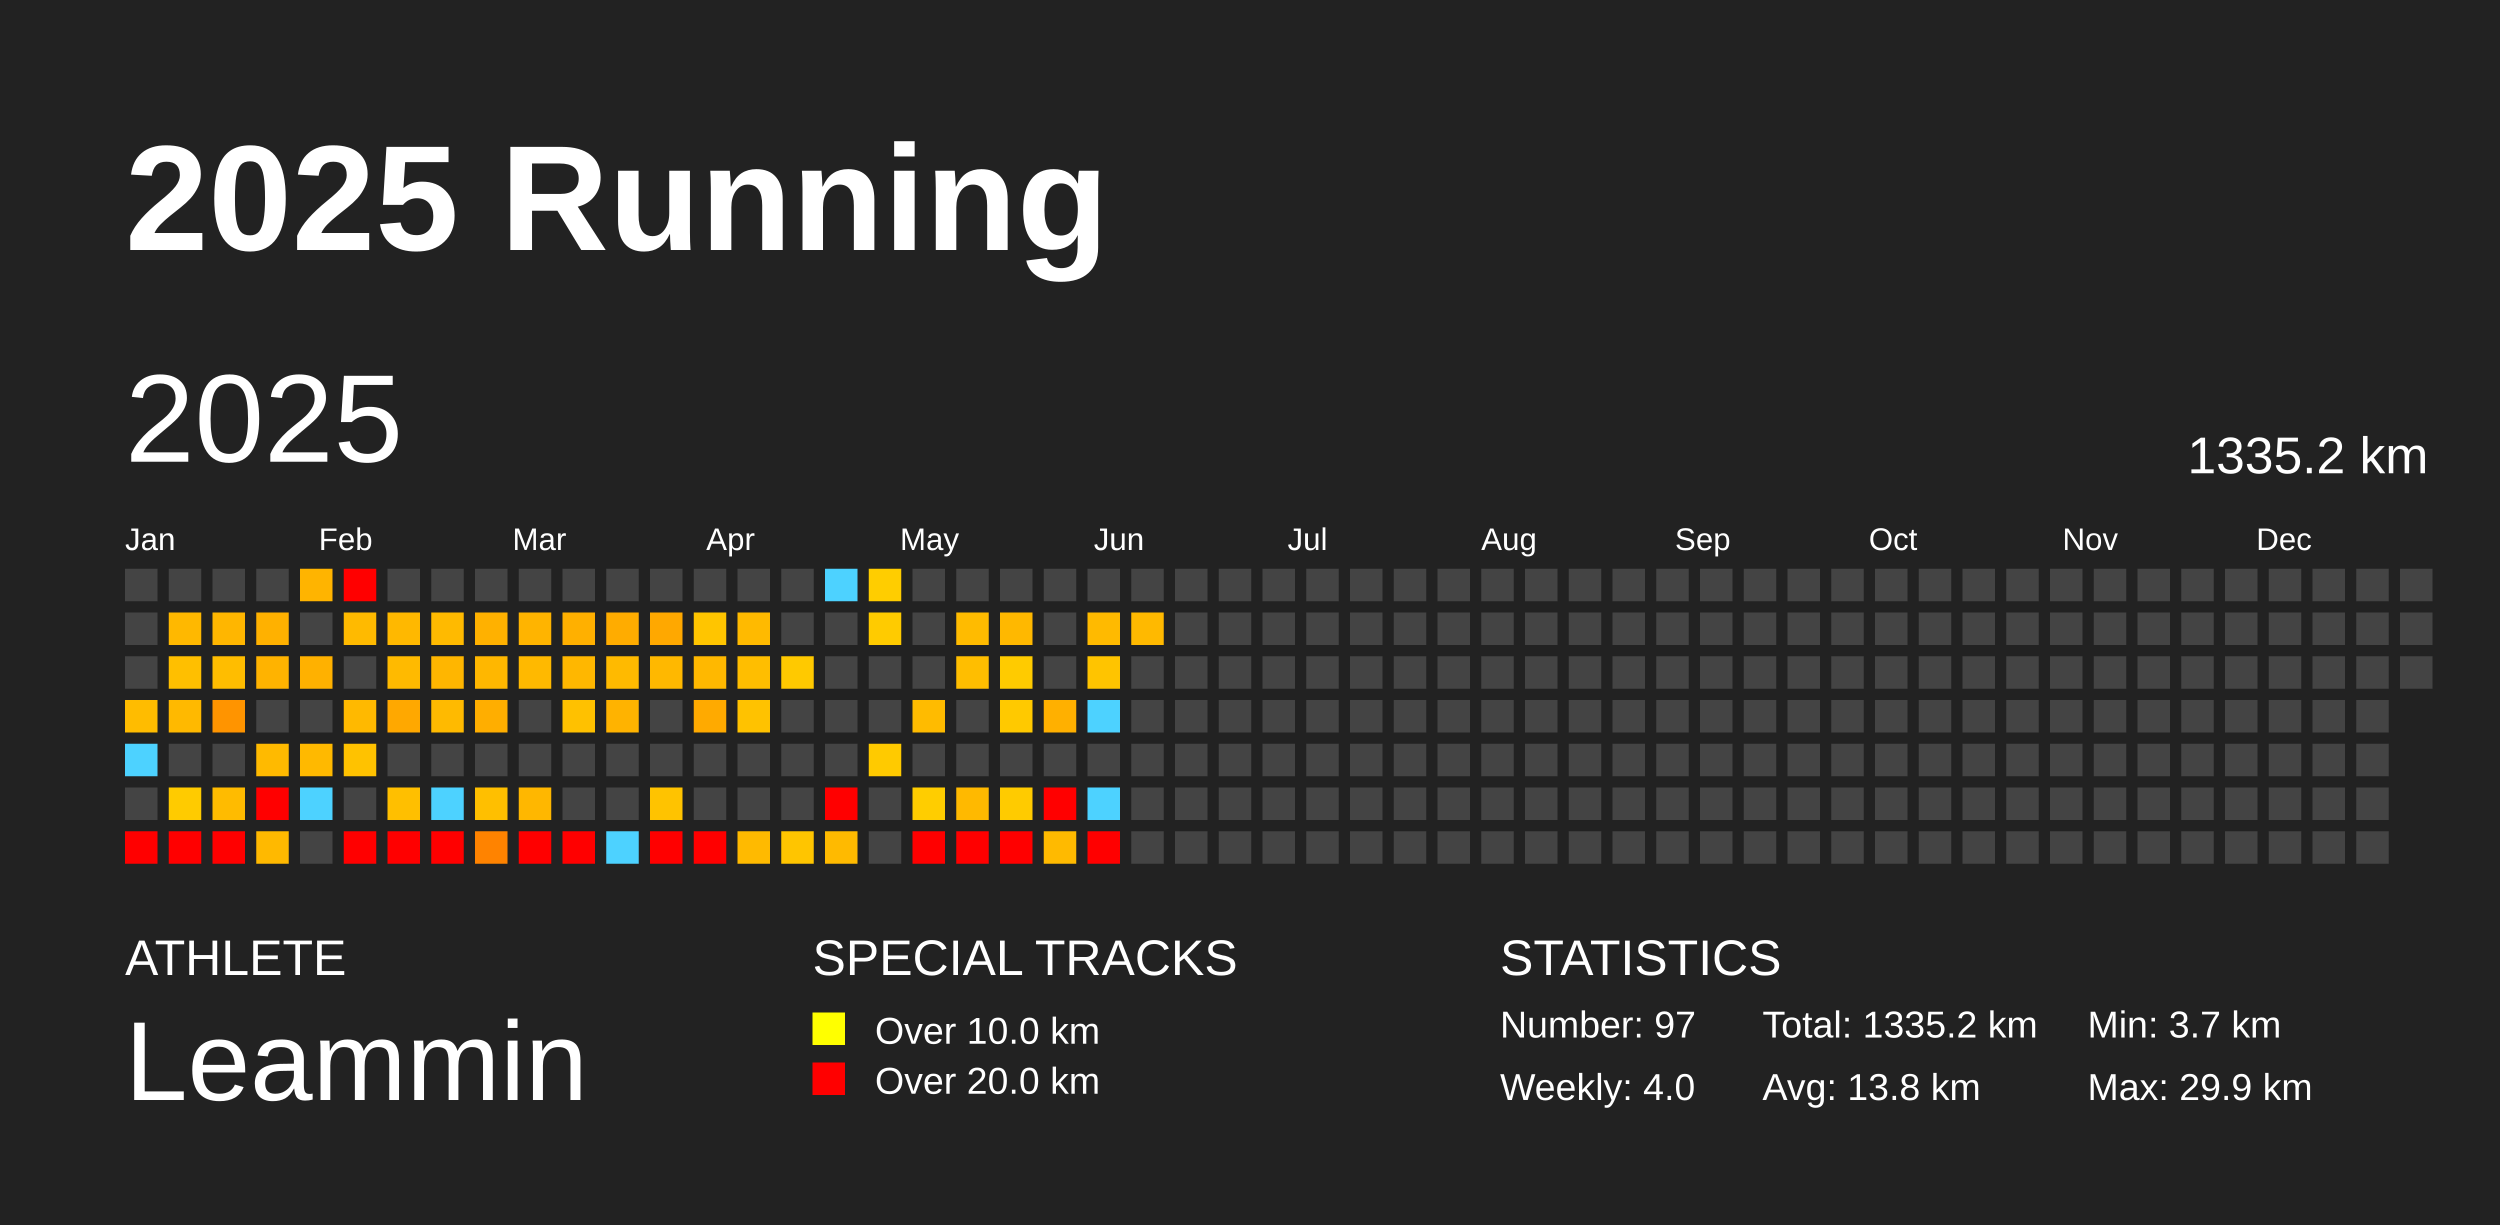
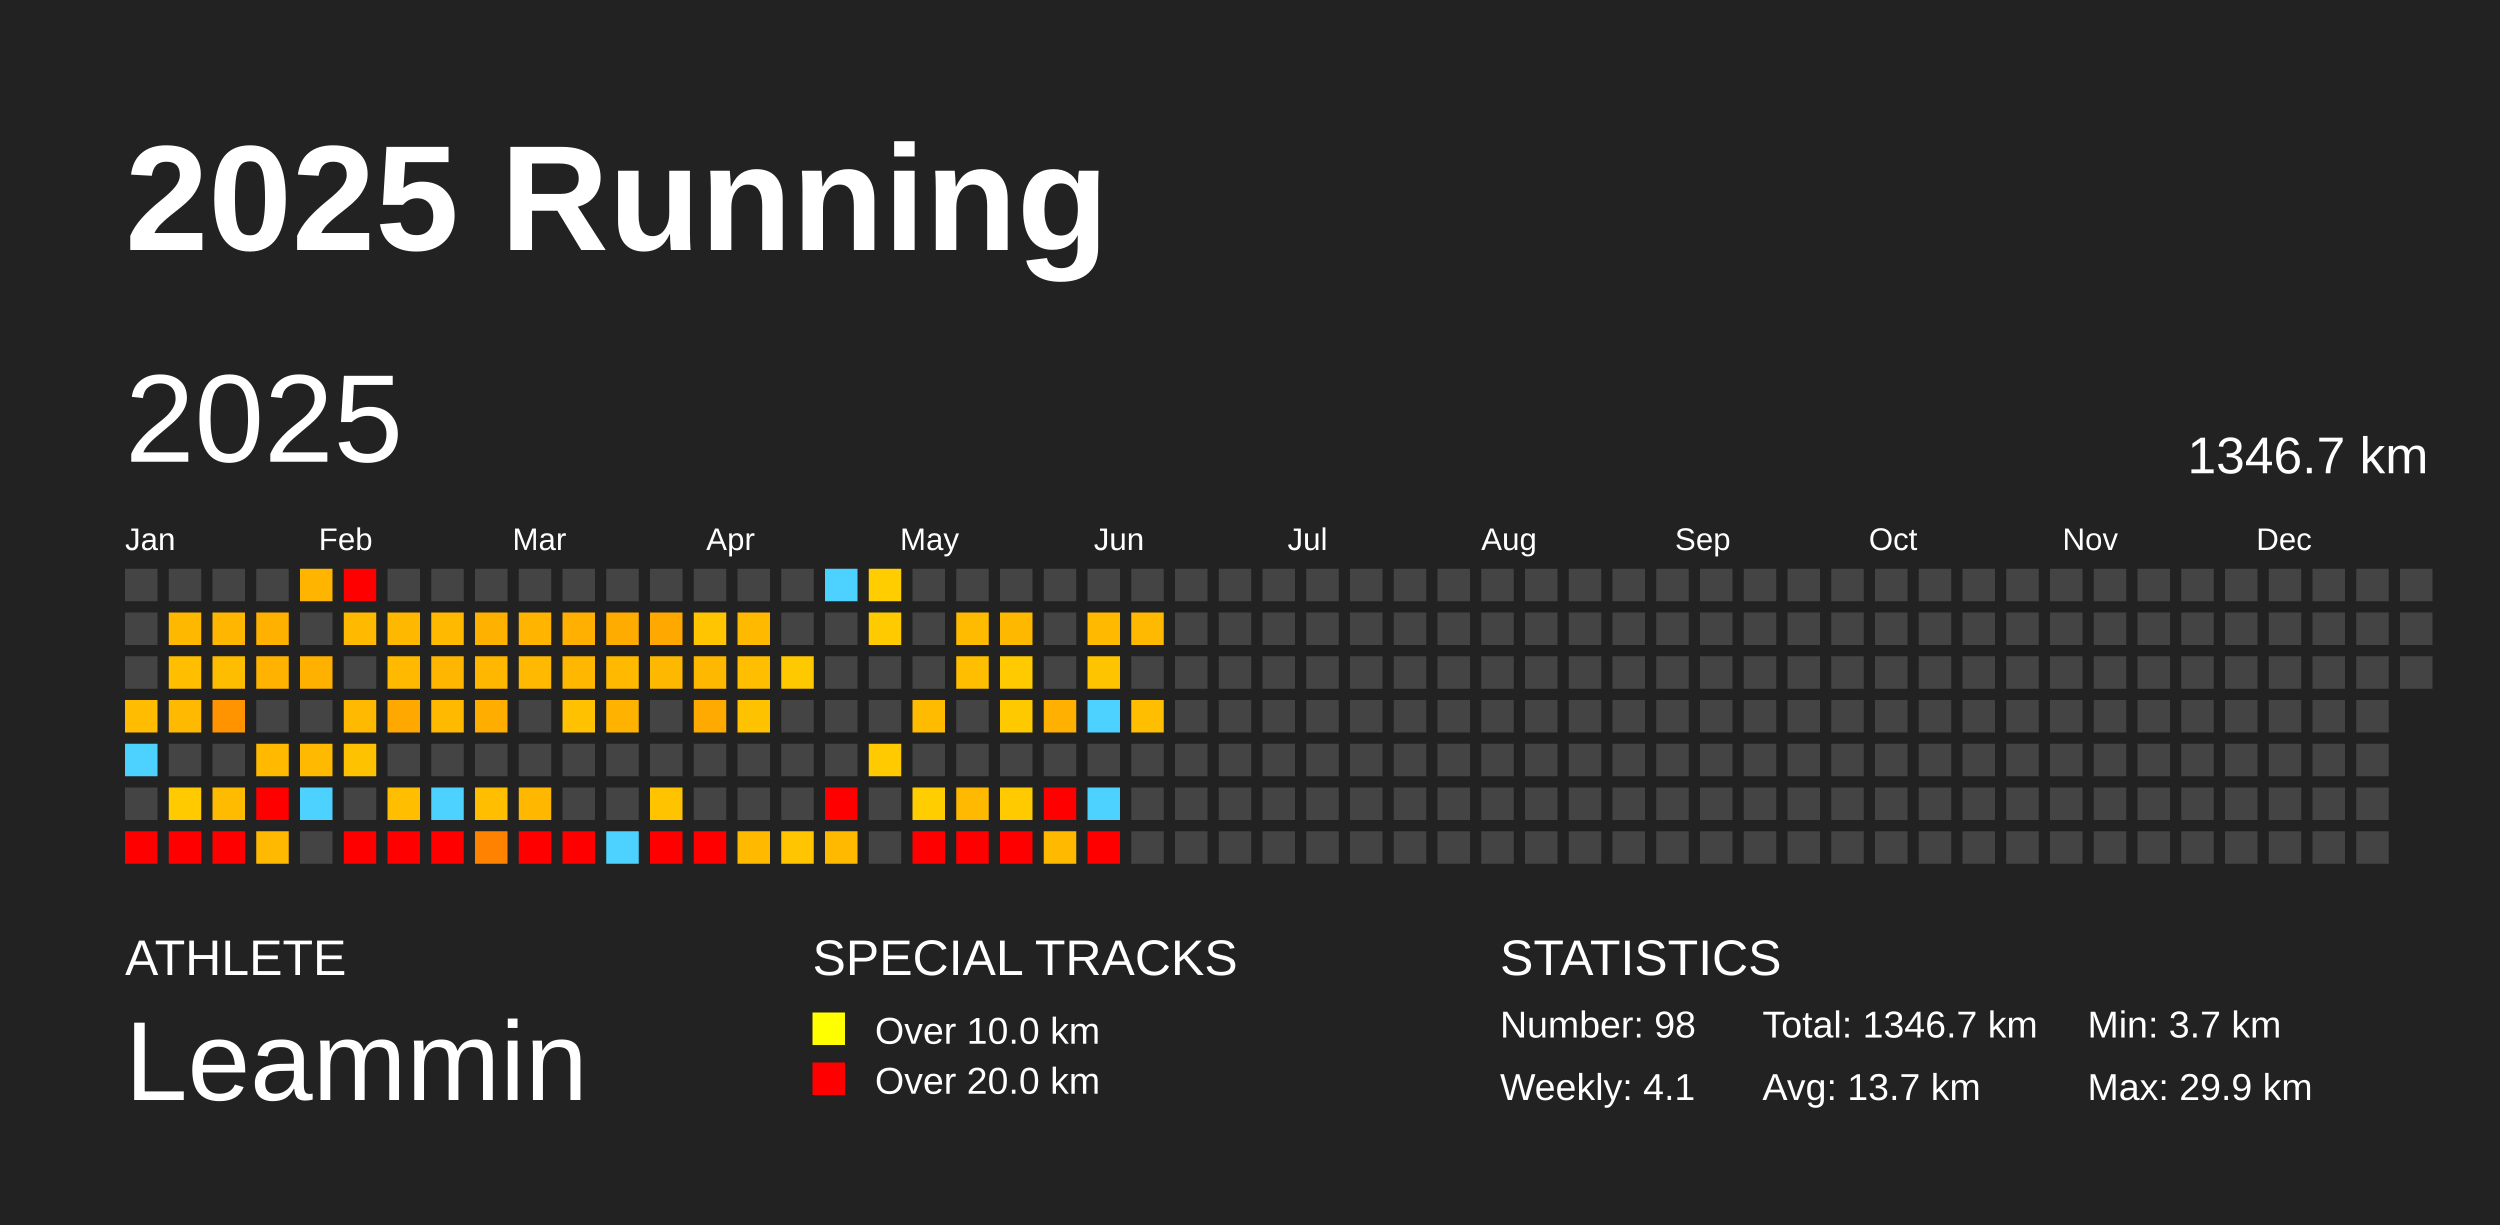
<svg xmlns="http://www.w3.org/2000/svg" baseProfile="full" height="98mm" version="1.1" viewBox="0,0,200,98" width="200mm">
  <defs />
  <rect fill="#222222" height="98" width="200" x="0" y="0" />
  <text fill="#FFFFFF" style="font-size:12px; font-family:Arial; font-weight:bold;" x="10" y="20">2025 Running</text>
  <text fill="#FFFFFF" style="font-size:4px; font-family:Arial" x="10" y="78">ATHLETE</text>
  <text fill="#FFFFFF" style="font-size:9px; font-family:Arial" x="10" y="88">Leammin</text>
  <text fill="#FFFFFF" style="font-size:4px; font-family:Arial" x="65" y="78">SPECIAL TRACKS</text>
  <rect fill="yellow" height="2.6" width="2.6" x="65" y="81" />
  <text fill="#FFFFFF" style="font-size:3px; font-family:Arial" x="70" y="83.5">Over 10.0 km</text>
  <rect fill="red" height="2.6" width="2.6" x="65" y="85" />
  <text fill="#FFFFFF" style="font-size:3px; font-family:Arial" x="70" y="87.5">Over 20.0 km</text>
  <text fill="#FFFFFF" style="font-size:4px; font-family:Arial" x="120" y="78">STATISTICS</text>
-   <text fill="#FFFFFF" style="font-size:3px; font-family:Arial" x="120" y="83">Number: 97</text>
-   <text fill="#FFFFFF" style="font-size:3px; font-family:Arial" x="120" y="88">Weekly: 4.0</text>
-   <text fill="#FFFFFF" style="font-size:3px; font-family:Arial" x="141" y="83">Total: 1335.2 km</text>
-   <text fill="#FFFFFF" style="font-size:3px; font-family:Arial" x="141" y="88">Avg: 13.8 km</text>
+   <text fill="#FFFFFF" style="font-size:3px; font-family:Arial" x="120" y="83">Number: 98</text>
+   <text fill="#FFFFFF" style="font-size:3px; font-family:Arial" x="120" y="88">Weekly: 4.1</text>
+   <text fill="#FFFFFF" style="font-size:3px; font-family:Arial" x="141" y="83">Total: 1346.7 km</text>
+   <text fill="#FFFFFF" style="font-size:3px; font-family:Arial" x="141" y="88">Avg: 13.7 km</text>
  <text fill="#FFFFFF" style="font-size:3px; font-family:Arial" x="167" y="83">Min: 3.7 km</text>
  <text fill="#FFFFFF" style="font-size:3px; font-family:Arial" x="167" y="88">Max: 29.9 km</text>
  <text dominant-baseline="hanging" fill="#FFFFFF" style="font-size:10.0px; font-family:Arial;" x="10" y="30">2025</text>
-   <text dominant-baseline="hanging" fill="#FFFFFF" style="font-size:4.125px; font-family:Arial;" x="175" y="35">1335.2 km</text>
+   <text dominant-baseline="hanging" fill="#FFFFFF" style="font-size:4.125px; font-family:Arial;" x="175" y="35">1346.7 km</text>
  <text fill="#FFFFFF" style="font-size:2.5px; font-family:Arial" x="10.0" y="44">Jan</text>
  <text fill="#FFFFFF" style="font-size:2.5px; font-family:Arial" x="25.5" y="44">Feb</text>
  <text fill="#FFFFFF" style="font-size:2.5px; font-family:Arial" x="41.0" y="44">Mar</text>
  <text fill="#FFFFFF" style="font-size:2.5px; font-family:Arial" x="56.5" y="44">Apr</text>
  <text fill="#FFFFFF" style="font-size:2.5px; font-family:Arial" x="72.0" y="44">May</text>
  <text fill="#FFFFFF" style="font-size:2.5px; font-family:Arial" x="87.5" y="44">Jun</text>
  <text fill="#FFFFFF" style="font-size:2.5px; font-family:Arial" x="103.0" y="44">Jul</text>
  <text fill="#FFFFFF" style="font-size:2.5px; font-family:Arial" x="118.5" y="44">Aug</text>
  <text fill="#FFFFFF" style="font-size:2.5px; font-family:Arial" x="134.0" y="44">Sep</text>
  <text fill="#FFFFFF" style="font-size:2.5px; font-family:Arial" x="149.5" y="44">Oct</text>
  <text fill="#FFFFFF" style="font-size:2.5px; font-family:Arial" x="165.0" y="44">Nov</text>
  <text fill="#FFFFFF" style="font-size:2.5px; font-family:Arial" x="180.5" y="44">Dec</text>
  <rect fill="#444444" height="2.6" width="2.6" x="10.0" y="45.5" />
  <rect fill="#444444" height="2.6" width="2.6" x="10.0" y="49.0" />
  <rect fill="#444444" height="2.6" width="2.6" x="10.0" y="52.5" />
  <rect fill="#ffbc00" height="2.6" width="2.6" x="10.0" y="56.0" />
  <rect fill="#4dd2ff" height="2.6" width="2.6" x="10.0" y="59.5" />
  <rect fill="#444444" height="2.6" width="2.6" x="10.0" y="63.0" />
  <rect fill="red" height="2.6" width="2.6" x="10.0" y="66.5" />
  <rect fill="#444444" height="2.6" width="2.6" x="13.5" y="45.5" />
  <rect fill="#ffb800" height="2.6" width="2.6" x="13.5" y="49.0" />
  <rect fill="#ffbf00" height="2.6" width="2.6" x="13.5" y="52.5" />
  <rect fill="#ffb900" height="2.6" width="2.6" x="13.5" y="56.0" />
  <rect fill="#444444" height="2.6" width="2.6" x="13.5" y="59.5" />
  <rect fill="#ffcb00" height="2.6" width="2.6" x="13.5" y="63.0" />
  <rect fill="red" height="2.6" width="2.6" x="13.5" y="66.5" />
  <rect fill="#444444" height="2.6" width="2.6" x="17.0" y="45.5" />
  <rect fill="#ffb600" height="2.6" width="2.6" x="17.0" y="49.0" />
  <rect fill="#ffbd00" height="2.6" width="2.6" x="17.0" y="52.5" />
  <rect fill="#ff9400" height="2.6" width="2.6" x="17.0" y="56.0" />
  <rect fill="#444444" height="2.6" width="2.6" x="17.0" y="59.5" />
  <rect fill="#ffbb00" height="2.6" width="2.6" x="17.0" y="63.0" />
  <rect fill="red" height="2.6" width="2.6" x="17.0" y="66.5" />
  <rect fill="#444444" height="2.6" width="2.6" x="20.5" y="45.5" />
  <rect fill="#ffb100" height="2.6" width="2.6" x="20.5" y="49.0" />
  <rect fill="#ffb300" height="2.6" width="2.6" x="20.5" y="52.5" />
  <rect fill="#444444" height="2.6" width="2.6" x="20.5" y="56.0" />
  <rect fill="#ffba00" height="2.6" width="2.6" x="20.5" y="59.5" />
  <rect fill="red" height="2.6" width="2.6" x="20.5" y="63.0" />
  <rect fill="#ffb900" height="2.6" width="2.6" x="20.5" y="66.5" />
  <rect fill="#ffb400" height="2.6" width="2.6" x="24.0" y="45.5" />
  <rect fill="#444444" height="2.6" width="2.6" x="24.0" y="49.0" />
  <rect fill="#ffb100" height="2.6" width="2.6" x="24.0" y="52.5" />
  <rect fill="#444444" height="2.6" width="2.6" x="24.0" y="56.0" />
  <rect fill="#ffb900" height="2.6" width="2.6" x="24.0" y="59.5" />
  <rect fill="#4dd2ff" height="2.6" width="2.6" x="24.0" y="63.0" />
  <rect fill="#444444" height="2.6" width="2.6" x="24.0" y="66.5" />
  <rect fill="red" height="2.6" width="2.6" x="27.5" y="45.5" />
  <rect fill="#ffba00" height="2.6" width="2.6" x="27.5" y="49.0" />
  <rect fill="#444444" height="2.6" width="2.6" x="27.5" y="52.5" />
  <rect fill="#ffb900" height="2.6" width="2.6" x="27.5" y="56.0" />
  <rect fill="#ffc200" height="2.6" width="2.6" x="27.5" y="59.5" />
  <rect fill="#444444" height="2.6" width="2.6" x="27.5" y="63.0" />
  <rect fill="red" height="2.6" width="2.6" x="27.5" y="66.5" />
  <rect fill="#444444" height="2.6" width="2.6" x="31.0" y="45.5" />
  <rect fill="#ffb800" height="2.6" width="2.6" x="31.0" y="49.0" />
  <rect fill="#ffba00" height="2.6" width="2.6" x="31.0" y="52.5" />
  <rect fill="#ffa800" height="2.6" width="2.6" x="31.0" y="56.0" />
  <rect fill="#444444" height="2.6" width="2.6" x="31.0" y="59.5" />
  <rect fill="#ffbf00" height="2.6" width="2.6" x="31.0" y="63.0" />
  <rect fill="red" height="2.6" width="2.6" x="31.0" y="66.5" />
  <rect fill="#444444" height="2.6" width="2.6" x="34.5" y="45.5" />
  <rect fill="#ffba00" height="2.6" width="2.6" x="34.5" y="49.0" />
  <rect fill="#ffb600" height="2.6" width="2.6" x="34.5" y="52.5" />
  <rect fill="#ffba00" height="2.6" width="2.6" x="34.5" y="56.0" />
  <rect fill="#444444" height="2.6" width="2.6" x="34.5" y="59.5" />
  <rect fill="#4dd2ff" height="2.6" width="2.6" x="34.5" y="63.0" />
  <rect fill="red" height="2.6" width="2.6" x="34.5" y="66.5" />
  <rect fill="#444444" height="2.6" width="2.6" x="38.0" y="45.5" />
  <rect fill="#ffb100" height="2.6" width="2.6" x="38.0" y="49.0" />
  <rect fill="#ffb700" height="2.6" width="2.6" x="38.0" y="52.5" />
  <rect fill="#ffae00" height="2.6" width="2.6" x="38.0" y="56.0" />
  <rect fill="#444444" height="2.6" width="2.6" x="38.0" y="59.5" />
  <rect fill="#ffbf00" height="2.6" width="2.6" x="38.0" y="63.0" />
  <rect fill="#ff8300" height="2.6" width="2.6" x="38.0" y="66.5" />
  <rect fill="#444444" height="2.6" width="2.6" x="41.5" y="45.5" />
  <rect fill="#ffb400" height="2.6" width="2.6" x="41.5" y="49.0" />
  <rect fill="#ffb900" height="2.6" width="2.6" x="41.5" y="52.5" />
  <rect fill="#444444" height="2.6" width="2.6" x="41.5" y="56.0" />
  <rect fill="#444444" height="2.6" width="2.6" x="41.5" y="59.5" />
  <rect fill="#ffb700" height="2.6" width="2.6" x="41.5" y="63.0" />
  <rect fill="red" height="2.6" width="2.6" x="41.5" y="66.5" />
  <rect fill="#444444" height="2.6" width="2.6" x="45.0" y="45.5" />
  <rect fill="#ffb000" height="2.6" width="2.6" x="45.0" y="49.0" />
  <rect fill="#ffb700" height="2.6" width="2.6" x="45.0" y="52.5" />
  <rect fill="#ffc100" height="2.6" width="2.6" x="45.0" y="56.0" />
  <rect fill="#444444" height="2.6" width="2.6" x="45.0" y="59.5" />
  <rect fill="#444444" height="2.6" width="2.6" x="45.0" y="63.0" />
  <rect fill="red" height="2.6" width="2.6" x="45.0" y="66.5" />
  <rect fill="#444444" height="2.6" width="2.6" x="48.5" y="45.5" />
  <rect fill="#ffac00" height="2.6" width="2.6" x="48.5" y="49.0" />
  <rect fill="#ffba00" height="2.6" width="2.6" x="48.5" y="52.5" />
  <rect fill="#ffb300" height="2.6" width="2.6" x="48.5" y="56.0" />
  <rect fill="#444444" height="2.6" width="2.6" x="48.5" y="59.5" />
  <rect fill="#444444" height="2.6" width="2.6" x="48.5" y="63.0" />
  <rect fill="#4dd2ff" height="2.6" width="2.6" x="48.5" y="66.5" />
  <rect fill="#444444" height="2.6" width="2.6" x="52.0" y="45.5" />
  <rect fill="#ffa800" height="2.6" width="2.6" x="52.0" y="49.0" />
  <rect fill="#ffb800" height="2.6" width="2.6" x="52.0" y="52.5" />
  <rect fill="#444444" height="2.6" width="2.6" x="52.0" y="56.0" />
  <rect fill="#444444" height="2.6" width="2.6" x="52.0" y="59.5" />
  <rect fill="#ffc300" height="2.6" width="2.6" x="52.0" y="63.0" />
  <rect fill="red" height="2.6" width="2.6" x="52.0" y="66.5" />
  <rect fill="#444444" height="2.6" width="2.6" x="55.5" y="45.5" />
  <rect fill="#ffc500" height="2.6" width="2.6" x="55.5" y="49.0" />
  <rect fill="#ffb800" height="2.6" width="2.6" x="55.5" y="52.5" />
  <rect fill="#ffaa00" height="2.6" width="2.6" x="55.5" y="56.0" />
  <rect fill="#444444" height="2.6" width="2.6" x="55.5" y="59.5" />
  <rect fill="#444444" height="2.6" width="2.6" x="55.5" y="63.0" />
  <rect fill="red" height="2.6" width="2.6" x="55.5" y="66.5" />
  <rect fill="#444444" height="2.6" width="2.6" x="59.0" y="45.5" />
  <rect fill="#ffba00" height="2.6" width="2.6" x="59.0" y="49.0" />
  <rect fill="#ffbe00" height="2.6" width="2.6" x="59.0" y="52.5" />
  <rect fill="#ffc200" height="2.6" width="2.6" x="59.0" y="56.0" />
  <rect fill="#444444" height="2.6" width="2.6" x="59.0" y="59.5" />
  <rect fill="#444444" height="2.6" width="2.6" x="59.0" y="63.0" />
  <rect fill="#ffba00" height="2.6" width="2.6" x="59.0" y="66.5" />
  <rect fill="#444444" height="2.6" width="2.6" x="62.5" y="45.5" />
  <rect fill="#444444" height="2.6" width="2.6" x="62.5" y="49.0" />
  <rect fill="#ffc900" height="2.6" width="2.6" x="62.5" y="52.5" />
  <rect fill="#444444" height="2.6" width="2.6" x="62.5" y="56.0" />
  <rect fill="#444444" height="2.6" width="2.6" x="62.5" y="59.5" />
  <rect fill="#444444" height="2.6" width="2.6" x="62.5" y="63.0" />
  <rect fill="#ffc500" height="2.6" width="2.6" x="62.5" y="66.5" />
  <rect fill="#4dd2ff" height="2.6" width="2.6" x="66.0" y="45.5" />
  <rect fill="#444444" height="2.6" width="2.6" x="66.0" y="49.0" />
  <rect fill="#444444" height="2.6" width="2.6" x="66.0" y="52.5" />
  <rect fill="#444444" height="2.6" width="2.6" x="66.0" y="56.0" />
  <rect fill="#444444" height="2.6" width="2.6" x="66.0" y="59.5" />
  <rect fill="red" height="2.6" width="2.6" x="66.0" y="63.0" />
  <rect fill="#ffba00" height="2.6" width="2.6" x="66.0" y="66.5" />
  <rect fill="#ffcd00" height="2.6" width="2.6" x="69.5" y="45.5" />
  <rect fill="#ffcb00" height="2.6" width="2.6" x="69.5" y="49.0" />
  <rect fill="#444444" height="2.6" width="2.6" x="69.5" y="52.5" />
  <rect fill="#444444" height="2.6" width="2.6" x="69.5" y="56.0" />
  <rect fill="#ffca00" height="2.6" width="2.6" x="69.5" y="59.5" />
  <rect fill="#444444" height="2.6" width="2.6" x="69.5" y="63.0" />
  <rect fill="#444444" height="2.6" width="2.6" x="69.5" y="66.5" />
  <rect fill="#444444" height="2.6" width="2.6" x="73.0" y="45.5" />
  <rect fill="#444444" height="2.6" width="2.6" x="73.0" y="49.0" />
  <rect fill="#444444" height="2.6" width="2.6" x="73.0" y="52.5" />
  <rect fill="#ffbb00" height="2.6" width="2.6" x="73.0" y="56.0" />
  <rect fill="#444444" height="2.6" width="2.6" x="73.0" y="59.5" />
  <rect fill="#ffcd00" height="2.6" width="2.6" x="73.0" y="63.0" />
  <rect fill="red" height="2.6" width="2.6" x="73.0" y="66.5" />
  <rect fill="#444444" height="2.6" width="2.6" x="76.5" y="45.5" />
  <rect fill="#ffbb00" height="2.6" width="2.6" x="76.5" y="49.0" />
  <rect fill="#ffbe00" height="2.6" width="2.6" x="76.5" y="52.5" />
  <rect fill="#444444" height="2.6" width="2.6" x="76.5" y="56.0" />
  <rect fill="#444444" height="2.6" width="2.6" x="76.5" y="59.5" />
  <rect fill="#ffb900" height="2.6" width="2.6" x="76.5" y="63.0" />
  <rect fill="red" height="2.6" width="2.6" x="76.5" y="66.5" />
  <rect fill="#444444" height="2.6" width="2.6" x="80.0" y="45.5" />
  <rect fill="#ffb800" height="2.6" width="2.6" x="80.0" y="49.0" />
  <rect fill="#ffcb00" height="2.6" width="2.6" x="80.0" y="52.5" />
  <rect fill="#ffc900" height="2.6" width="2.6" x="80.0" y="56.0" />
  <rect fill="#444444" height="2.6" width="2.6" x="80.0" y="59.5" />
  <rect fill="#ffcb00" height="2.6" width="2.6" x="80.0" y="63.0" />
  <rect fill="red" height="2.6" width="2.6" x="80.0" y="66.5" />
  <rect fill="#444444" height="2.6" width="2.6" x="83.5" y="45.5" />
  <rect fill="#444444" height="2.6" width="2.6" x="83.5" y="49.0" />
  <rect fill="#444444" height="2.6" width="2.6" x="83.5" y="52.5" />
  <rect fill="#ffb000" height="2.6" width="2.6" x="83.5" y="56.0" />
  <rect fill="#444444" height="2.6" width="2.6" x="83.5" y="59.5" />
  <rect fill="red" height="2.6" width="2.6" x="83.5" y="63.0" />
  <rect fill="#ffba00" height="2.6" width="2.6" x="83.5" y="66.5" />
  <rect fill="#444444" height="2.6" width="2.6" x="87.0" y="45.5" />
  <rect fill="#ffba00" height="2.6" width="2.6" x="87.0" y="49.0" />
  <rect fill="#ffc400" height="2.6" width="2.6" x="87.0" y="52.5" />
  <rect fill="#4dd2ff" height="2.6" width="2.6" x="87.0" y="56.0" />
  <rect fill="#444444" height="2.6" width="2.6" x="87.0" y="59.5" />
  <rect fill="#4dd2ff" height="2.6" width="2.6" x="87.0" y="63.0" />
  <rect fill="red" height="2.6" width="2.6" x="87.0" y="66.5" />
  <rect fill="#444444" height="2.6" width="2.6" x="90.5" y="45.5" />
  <rect fill="#ffb900" height="2.6" width="2.6" x="90.5" y="49.0" />
  <rect fill="#444444" height="2.6" width="2.6" x="90.5" y="52.5" />
-   <rect fill="#444444" height="2.6" width="2.6" x="90.5" y="56.0" />
+   <rect fill="#ffbe00" height="2.6" width="2.6" x="90.5" y="56.0" />
  <rect fill="#444444" height="2.6" width="2.6" x="90.5" y="59.5" />
  <rect fill="#444444" height="2.6" width="2.6" x="90.5" y="63.0" />
  <rect fill="#444444" height="2.6" width="2.6" x="90.5" y="66.5" />
  <rect fill="#444444" height="2.6" width="2.6" x="94.0" y="45.5" />
  <rect fill="#444444" height="2.6" width="2.6" x="94.0" y="49.0" />
  <rect fill="#444444" height="2.6" width="2.6" x="94.0" y="52.5" />
  <rect fill="#444444" height="2.6" width="2.6" x="94.0" y="56.0" />
  <rect fill="#444444" height="2.6" width="2.6" x="94.0" y="59.5" />
  <rect fill="#444444" height="2.6" width="2.6" x="94.0" y="63.0" />
  <rect fill="#444444" height="2.6" width="2.6" x="94.0" y="66.5" />
  <rect fill="#444444" height="2.6" width="2.6" x="97.5" y="45.5" />
  <rect fill="#444444" height="2.6" width="2.6" x="97.5" y="49.0" />
  <rect fill="#444444" height="2.6" width="2.6" x="97.5" y="52.5" />
  <rect fill="#444444" height="2.6" width="2.6" x="97.5" y="56.0" />
  <rect fill="#444444" height="2.6" width="2.6" x="97.5" y="59.5" />
  <rect fill="#444444" height="2.6" width="2.6" x="97.5" y="63.0" />
  <rect fill="#444444" height="2.6" width="2.6" x="97.5" y="66.5" />
  <rect fill="#444444" height="2.6" width="2.6" x="101.0" y="45.5" />
  <rect fill="#444444" height="2.6" width="2.6" x="101.0" y="49.0" />
  <rect fill="#444444" height="2.6" width="2.6" x="101.0" y="52.5" />
  <rect fill="#444444" height="2.6" width="2.6" x="101.0" y="56.0" />
  <rect fill="#444444" height="2.6" width="2.6" x="101.0" y="59.5" />
  <rect fill="#444444" height="2.6" width="2.6" x="101.0" y="63.0" />
  <rect fill="#444444" height="2.6" width="2.6" x="101.0" y="66.5" />
  <rect fill="#444444" height="2.6" width="2.6" x="104.5" y="45.5" />
  <rect fill="#444444" height="2.6" width="2.6" x="104.5" y="49.0" />
  <rect fill="#444444" height="2.6" width="2.6" x="104.5" y="52.5" />
  <rect fill="#444444" height="2.6" width="2.6" x="104.5" y="56.0" />
  <rect fill="#444444" height="2.6" width="2.6" x="104.5" y="59.5" />
  <rect fill="#444444" height="2.6" width="2.6" x="104.5" y="63.0" />
  <rect fill="#444444" height="2.6" width="2.6" x="104.5" y="66.5" />
  <rect fill="#444444" height="2.6" width="2.6" x="108.0" y="45.5" />
  <rect fill="#444444" height="2.6" width="2.6" x="108.0" y="49.0" />
  <rect fill="#444444" height="2.6" width="2.6" x="108.0" y="52.5" />
  <rect fill="#444444" height="2.6" width="2.6" x="108.0" y="56.0" />
  <rect fill="#444444" height="2.6" width="2.6" x="108.0" y="59.5" />
  <rect fill="#444444" height="2.6" width="2.6" x="108.0" y="63.0" />
  <rect fill="#444444" height="2.6" width="2.6" x="108.0" y="66.5" />
  <rect fill="#444444" height="2.6" width="2.6" x="111.5" y="45.5" />
  <rect fill="#444444" height="2.6" width="2.6" x="111.5" y="49.0" />
  <rect fill="#444444" height="2.6" width="2.6" x="111.5" y="52.5" />
  <rect fill="#444444" height="2.6" width="2.6" x="111.5" y="56.0" />
  <rect fill="#444444" height="2.6" width="2.6" x="111.5" y="59.5" />
  <rect fill="#444444" height="2.6" width="2.6" x="111.5" y="63.0" />
  <rect fill="#444444" height="2.6" width="2.6" x="111.5" y="66.5" />
  <rect fill="#444444" height="2.6" width="2.6" x="115.0" y="45.5" />
  <rect fill="#444444" height="2.6" width="2.6" x="115.0" y="49.0" />
  <rect fill="#444444" height="2.6" width="2.6" x="115.0" y="52.5" />
  <rect fill="#444444" height="2.6" width="2.6" x="115.0" y="56.0" />
  <rect fill="#444444" height="2.6" width="2.6" x="115.0" y="59.5" />
  <rect fill="#444444" height="2.6" width="2.6" x="115.0" y="63.0" />
  <rect fill="#444444" height="2.6" width="2.6" x="115.0" y="66.5" />
  <rect fill="#444444" height="2.6" width="2.6" x="118.5" y="45.5" />
  <rect fill="#444444" height="2.6" width="2.6" x="118.5" y="49.0" />
  <rect fill="#444444" height="2.6" width="2.6" x="118.5" y="52.5" />
  <rect fill="#444444" height="2.6" width="2.6" x="118.5" y="56.0" />
  <rect fill="#444444" height="2.6" width="2.6" x="118.5" y="59.5" />
  <rect fill="#444444" height="2.6" width="2.6" x="118.5" y="63.0" />
  <rect fill="#444444" height="2.6" width="2.6" x="118.5" y="66.5" />
  <rect fill="#444444" height="2.6" width="2.6" x="122.0" y="45.5" />
  <rect fill="#444444" height="2.6" width="2.6" x="122.0" y="49.0" />
  <rect fill="#444444" height="2.6" width="2.6" x="122.0" y="52.5" />
  <rect fill="#444444" height="2.6" width="2.6" x="122.0" y="56.0" />
  <rect fill="#444444" height="2.6" width="2.6" x="122.0" y="59.5" />
  <rect fill="#444444" height="2.6" width="2.6" x="122.0" y="63.0" />
  <rect fill="#444444" height="2.6" width="2.6" x="122.0" y="66.5" />
  <rect fill="#444444" height="2.6" width="2.6" x="125.5" y="45.5" />
  <rect fill="#444444" height="2.6" width="2.6" x="125.5" y="49.0" />
  <rect fill="#444444" height="2.6" width="2.6" x="125.5" y="52.5" />
  <rect fill="#444444" height="2.6" width="2.6" x="125.5" y="56.0" />
  <rect fill="#444444" height="2.6" width="2.6" x="125.5" y="59.5" />
  <rect fill="#444444" height="2.6" width="2.6" x="125.5" y="63.0" />
  <rect fill="#444444" height="2.6" width="2.6" x="125.5" y="66.5" />
  <rect fill="#444444" height="2.6" width="2.6" x="129.0" y="45.5" />
  <rect fill="#444444" height="2.6" width="2.6" x="129.0" y="49.0" />
  <rect fill="#444444" height="2.6" width="2.6" x="129.0" y="52.5" />
  <rect fill="#444444" height="2.6" width="2.6" x="129.0" y="56.0" />
  <rect fill="#444444" height="2.6" width="2.6" x="129.0" y="59.5" />
  <rect fill="#444444" height="2.6" width="2.6" x="129.0" y="63.0" />
  <rect fill="#444444" height="2.6" width="2.6" x="129.0" y="66.5" />
  <rect fill="#444444" height="2.6" width="2.6" x="132.5" y="45.5" />
  <rect fill="#444444" height="2.6" width="2.6" x="132.5" y="49.0" />
  <rect fill="#444444" height="2.6" width="2.6" x="132.5" y="52.5" />
  <rect fill="#444444" height="2.6" width="2.6" x="132.5" y="56.0" />
  <rect fill="#444444" height="2.6" width="2.6" x="132.5" y="59.5" />
  <rect fill="#444444" height="2.6" width="2.6" x="132.5" y="63.0" />
  <rect fill="#444444" height="2.6" width="2.6" x="132.5" y="66.5" />
  <rect fill="#444444" height="2.6" width="2.6" x="136.0" y="45.5" />
  <rect fill="#444444" height="2.6" width="2.6" x="136.0" y="49.0" />
  <rect fill="#444444" height="2.6" width="2.6" x="136.0" y="52.5" />
  <rect fill="#444444" height="2.6" width="2.6" x="136.0" y="56.0" />
  <rect fill="#444444" height="2.6" width="2.6" x="136.0" y="59.5" />
  <rect fill="#444444" height="2.6" width="2.6" x="136.0" y="63.0" />
  <rect fill="#444444" height="2.6" width="2.6" x="136.0" y="66.5" />
  <rect fill="#444444" height="2.6" width="2.6" x="139.5" y="45.5" />
  <rect fill="#444444" height="2.6" width="2.6" x="139.5" y="49.0" />
  <rect fill="#444444" height="2.6" width="2.6" x="139.5" y="52.5" />
  <rect fill="#444444" height="2.6" width="2.6" x="139.5" y="56.0" />
  <rect fill="#444444" height="2.6" width="2.6" x="139.5" y="59.5" />
  <rect fill="#444444" height="2.6" width="2.6" x="139.5" y="63.0" />
  <rect fill="#444444" height="2.6" width="2.6" x="139.5" y="66.5" />
  <rect fill="#444444" height="2.6" width="2.6" x="143.0" y="45.5" />
  <rect fill="#444444" height="2.6" width="2.6" x="143.0" y="49.0" />
  <rect fill="#444444" height="2.6" width="2.6" x="143.0" y="52.5" />
  <rect fill="#444444" height="2.6" width="2.6" x="143.0" y="56.0" />
  <rect fill="#444444" height="2.6" width="2.6" x="143.0" y="59.5" />
  <rect fill="#444444" height="2.6" width="2.6" x="143.0" y="63.0" />
  <rect fill="#444444" height="2.6" width="2.6" x="143.0" y="66.5" />
  <rect fill="#444444" height="2.6" width="2.6" x="146.5" y="45.5" />
  <rect fill="#444444" height="2.6" width="2.6" x="146.5" y="49.0" />
  <rect fill="#444444" height="2.6" width="2.6" x="146.5" y="52.5" />
  <rect fill="#444444" height="2.6" width="2.6" x="146.5" y="56.0" />
  <rect fill="#444444" height="2.6" width="2.6" x="146.5" y="59.5" />
  <rect fill="#444444" height="2.6" width="2.6" x="146.5" y="63.0" />
  <rect fill="#444444" height="2.6" width="2.6" x="146.5" y="66.5" />
  <rect fill="#444444" height="2.6" width="2.6" x="150.0" y="45.5" />
  <rect fill="#444444" height="2.6" width="2.6" x="150.0" y="49.0" />
  <rect fill="#444444" height="2.6" width="2.6" x="150.0" y="52.5" />
  <rect fill="#444444" height="2.6" width="2.6" x="150.0" y="56.0" />
  <rect fill="#444444" height="2.6" width="2.6" x="150.0" y="59.5" />
  <rect fill="#444444" height="2.6" width="2.6" x="150.0" y="63.0" />
  <rect fill="#444444" height="2.6" width="2.6" x="150.0" y="66.5" />
  <rect fill="#444444" height="2.6" width="2.6" x="153.5" y="45.5" />
  <rect fill="#444444" height="2.6" width="2.6" x="153.5" y="49.0" />
  <rect fill="#444444" height="2.6" width="2.6" x="153.5" y="52.5" />
  <rect fill="#444444" height="2.6" width="2.6" x="153.5" y="56.0" />
  <rect fill="#444444" height="2.6" width="2.6" x="153.5" y="59.5" />
  <rect fill="#444444" height="2.6" width="2.6" x="153.5" y="63.0" />
  <rect fill="#444444" height="2.6" width="2.6" x="153.5" y="66.5" />
  <rect fill="#444444" height="2.6" width="2.6" x="157.0" y="45.5" />
  <rect fill="#444444" height="2.6" width="2.6" x="157.0" y="49.0" />
  <rect fill="#444444" height="2.6" width="2.6" x="157.0" y="52.5" />
  <rect fill="#444444" height="2.6" width="2.6" x="157.0" y="56.0" />
  <rect fill="#444444" height="2.6" width="2.6" x="157.0" y="59.5" />
  <rect fill="#444444" height="2.6" width="2.6" x="157.0" y="63.0" />
  <rect fill="#444444" height="2.6" width="2.6" x="157.0" y="66.5" />
  <rect fill="#444444" height="2.6" width="2.6" x="160.5" y="45.5" />
  <rect fill="#444444" height="2.6" width="2.6" x="160.5" y="49.0" />
  <rect fill="#444444" height="2.6" width="2.6" x="160.5" y="52.5" />
  <rect fill="#444444" height="2.6" width="2.6" x="160.5" y="56.0" />
  <rect fill="#444444" height="2.6" width="2.6" x="160.5" y="59.5" />
  <rect fill="#444444" height="2.6" width="2.6" x="160.5" y="63.0" />
  <rect fill="#444444" height="2.6" width="2.6" x="160.5" y="66.5" />
  <rect fill="#444444" height="2.6" width="2.6" x="164.0" y="45.5" />
  <rect fill="#444444" height="2.6" width="2.6" x="164.0" y="49.0" />
  <rect fill="#444444" height="2.6" width="2.6" x="164.0" y="52.5" />
  <rect fill="#444444" height="2.6" width="2.6" x="164.0" y="56.0" />
  <rect fill="#444444" height="2.6" width="2.6" x="164.0" y="59.5" />
  <rect fill="#444444" height="2.6" width="2.6" x="164.0" y="63.0" />
  <rect fill="#444444" height="2.6" width="2.6" x="164.0" y="66.5" />
  <rect fill="#444444" height="2.6" width="2.6" x="167.5" y="45.5" />
  <rect fill="#444444" height="2.6" width="2.6" x="167.5" y="49.0" />
  <rect fill="#444444" height="2.6" width="2.6" x="167.5" y="52.5" />
  <rect fill="#444444" height="2.6" width="2.6" x="167.5" y="56.0" />
  <rect fill="#444444" height="2.6" width="2.6" x="167.5" y="59.5" />
  <rect fill="#444444" height="2.6" width="2.6" x="167.5" y="63.0" />
  <rect fill="#444444" height="2.6" width="2.6" x="167.5" y="66.5" />
  <rect fill="#444444" height="2.6" width="2.6" x="171.0" y="45.5" />
  <rect fill="#444444" height="2.6" width="2.6" x="171.0" y="49.0" />
  <rect fill="#444444" height="2.6" width="2.6" x="171.0" y="52.5" />
  <rect fill="#444444" height="2.6" width="2.6" x="171.0" y="56.0" />
  <rect fill="#444444" height="2.6" width="2.6" x="171.0" y="59.5" />
  <rect fill="#444444" height="2.6" width="2.6" x="171.0" y="63.0" />
  <rect fill="#444444" height="2.6" width="2.6" x="171.0" y="66.5" />
  <rect fill="#444444" height="2.6" width="2.6" x="174.5" y="45.5" />
  <rect fill="#444444" height="2.6" width="2.6" x="174.5" y="49.0" />
  <rect fill="#444444" height="2.6" width="2.6" x="174.5" y="52.5" />
  <rect fill="#444444" height="2.6" width="2.6" x="174.5" y="56.0" />
  <rect fill="#444444" height="2.6" width="2.6" x="174.5" y="59.5" />
  <rect fill="#444444" height="2.6" width="2.6" x="174.5" y="63.0" />
  <rect fill="#444444" height="2.6" width="2.6" x="174.5" y="66.5" />
  <rect fill="#444444" height="2.6" width="2.6" x="178.0" y="45.5" />
  <rect fill="#444444" height="2.6" width="2.6" x="178.0" y="49.0" />
  <rect fill="#444444" height="2.6" width="2.6" x="178.0" y="52.5" />
  <rect fill="#444444" height="2.6" width="2.6" x="178.0" y="56.0" />
  <rect fill="#444444" height="2.6" width="2.6" x="178.0" y="59.5" />
  <rect fill="#444444" height="2.6" width="2.6" x="178.0" y="63.0" />
  <rect fill="#444444" height="2.6" width="2.6" x="178.0" y="66.5" />
  <rect fill="#444444" height="2.6" width="2.6" x="181.5" y="45.5" />
  <rect fill="#444444" height="2.6" width="2.6" x="181.5" y="49.0" />
  <rect fill="#444444" height="2.6" width="2.6" x="181.5" y="52.5" />
  <rect fill="#444444" height="2.6" width="2.6" x="181.5" y="56.0" />
  <rect fill="#444444" height="2.6" width="2.6" x="181.5" y="59.5" />
  <rect fill="#444444" height="2.6" width="2.6" x="181.5" y="63.0" />
  <rect fill="#444444" height="2.6" width="2.6" x="181.5" y="66.5" />
  <rect fill="#444444" height="2.6" width="2.6" x="185.0" y="45.5" />
  <rect fill="#444444" height="2.6" width="2.6" x="185.0" y="49.0" />
  <rect fill="#444444" height="2.6" width="2.6" x="185.0" y="52.5" />
  <rect fill="#444444" height="2.6" width="2.6" x="185.0" y="56.0" />
  <rect fill="#444444" height="2.6" width="2.6" x="185.0" y="59.5" />
  <rect fill="#444444" height="2.6" width="2.6" x="185.0" y="63.0" />
  <rect fill="#444444" height="2.6" width="2.6" x="185.0" y="66.5" />
  <rect fill="#444444" height="2.6" width="2.6" x="188.5" y="45.5" />
  <rect fill="#444444" height="2.6" width="2.6" x="188.5" y="49.0" />
  <rect fill="#444444" height="2.6" width="2.6" x="188.5" y="52.5" />
  <rect fill="#444444" height="2.6" width="2.6" x="188.5" y="56.0" />
  <rect fill="#444444" height="2.6" width="2.6" x="188.5" y="59.5" />
  <rect fill="#444444" height="2.6" width="2.6" x="188.5" y="63.0" />
  <rect fill="#444444" height="2.6" width="2.6" x="188.5" y="66.5" />
  <rect fill="#444444" height="2.6" width="2.6" x="192.0" y="45.5" />
  <rect fill="#444444" height="2.6" width="2.6" x="192.0" y="49.0" />
  <rect fill="#444444" height="2.6" width="2.6" x="192.0" y="52.5" />
</svg>
